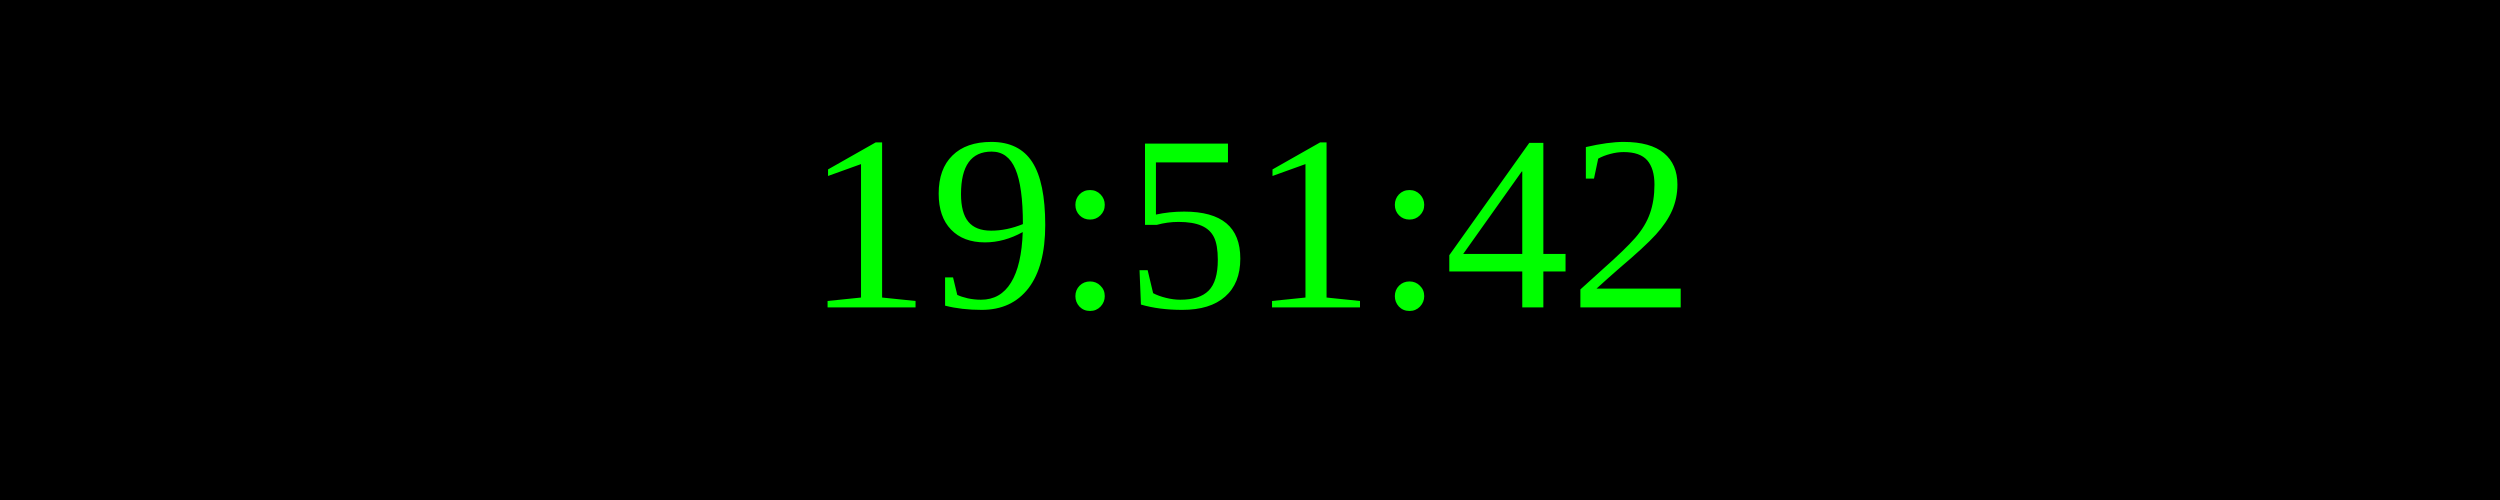
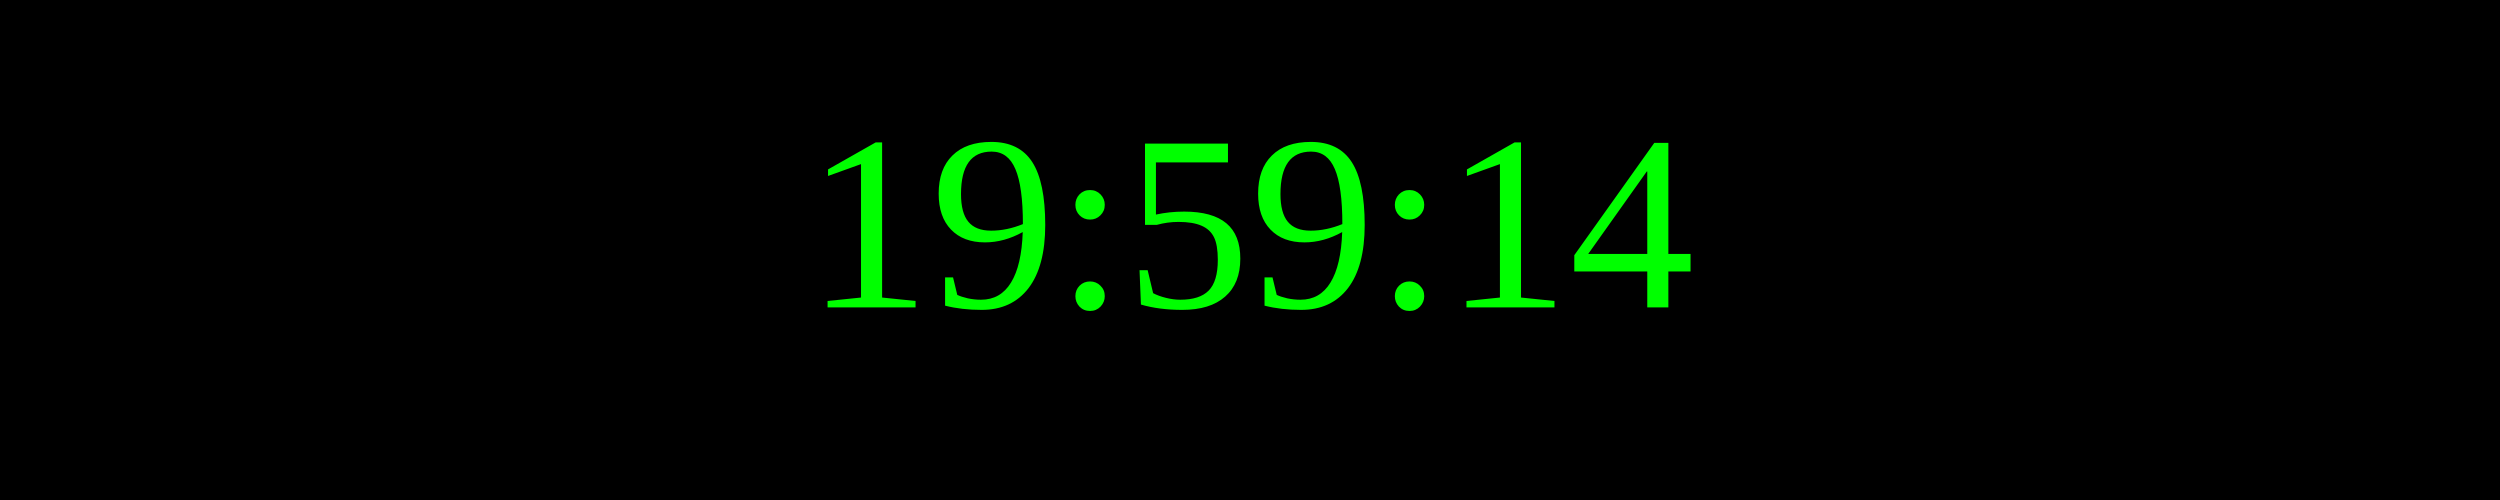
<svg xmlns="http://www.w3.org/2000/svg" width="250" height="50">
  <rect width="100%" height="100%" fill="black" />
  <text x="50%" y="50%" font-size="25" fill="lime" text-anchor="middle" dominant-baseline="middle">
- 19:51:42
+ 19:59:14
</text>
</svg>
